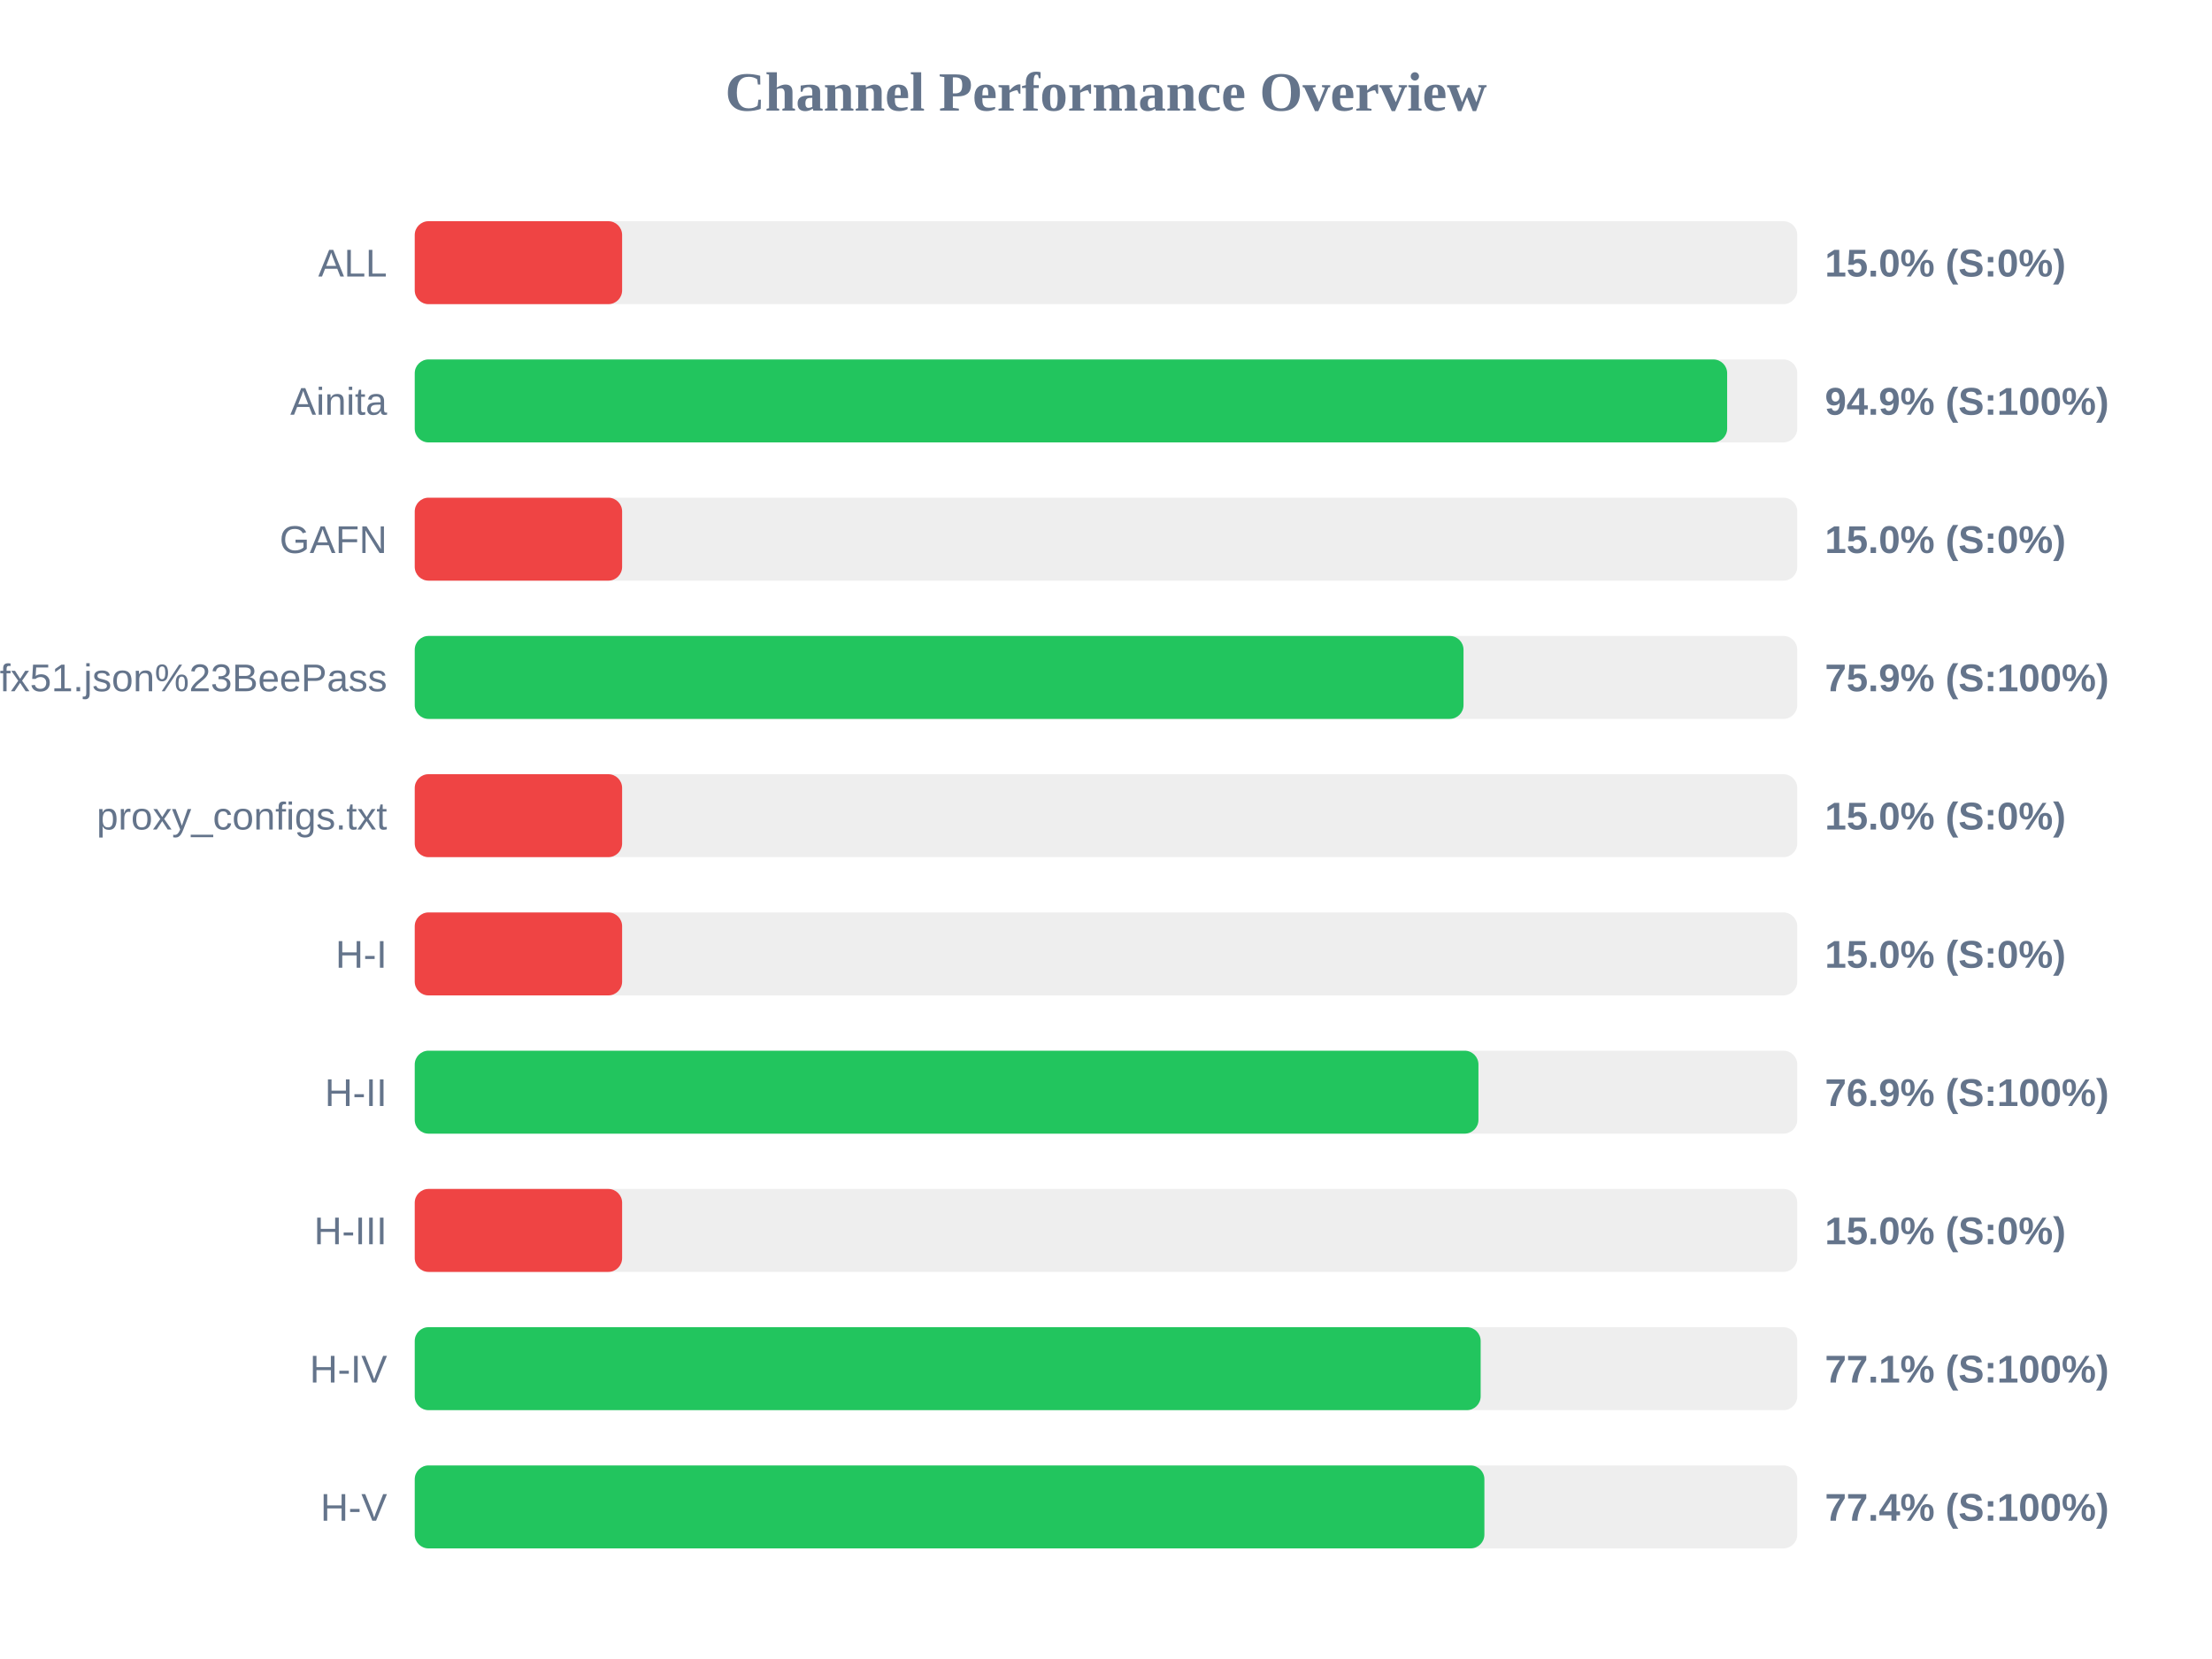
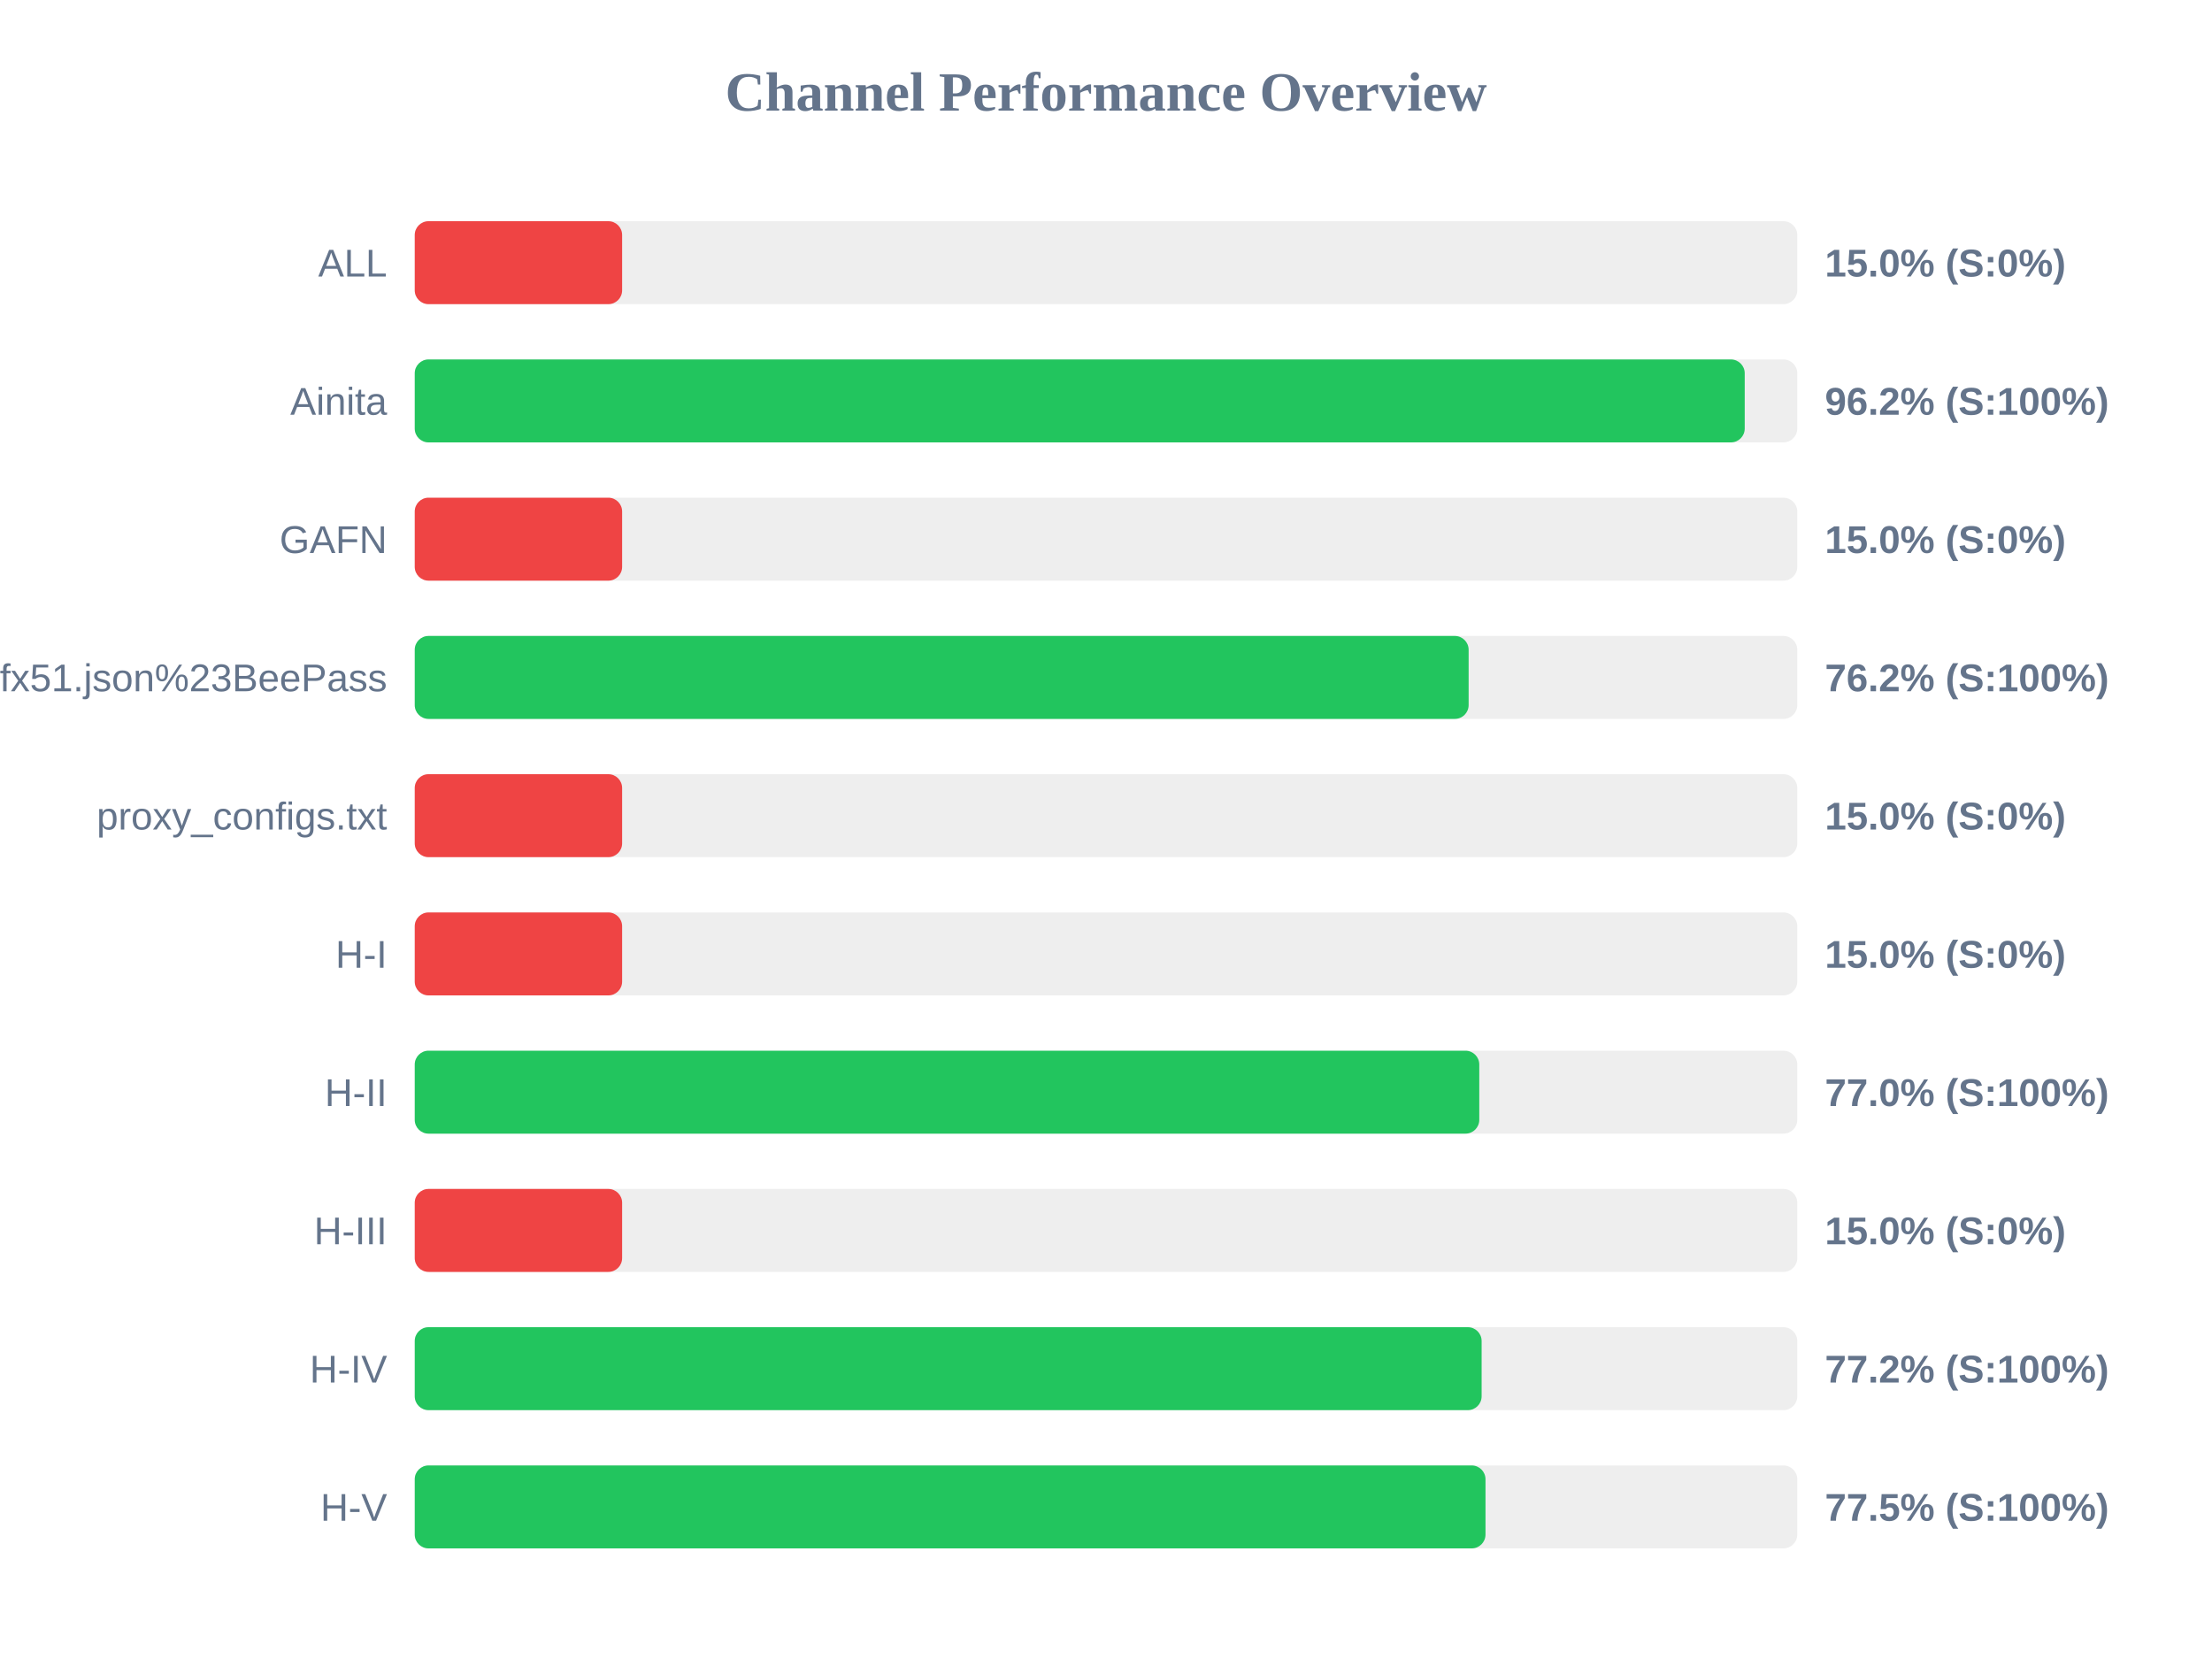
<svg xmlns="http://www.w3.org/2000/svg" width="800" height="600" version="1.1">
  <style>
        .row { font: 14px Arial; fill: #64748b; }
        .score { font: bold 14px Arial; fill: #64748b; }
    </style>
  <text x="400" y="40" text-anchor="middle" font-size="20px" font-weight="bold" fill="#64748b">Channel Performance Overview</text>
  <rect x="150" y="80" width="500" height="30" fill="#eee" rx="5" />
  <rect x="150" y="80" width="75.0" height="30" fill="#ef4444" rx="5" />
  <text x="140" y="100" text-anchor="end" class="row">ALL</text>
  <text x="660" y="100" text-anchor="start" class="score">15.0% (S:0%)</text>
  <rect x="150" y="130" width="500" height="30" fill="#eee" rx="5" />
-   <rect x="150" y="130" width="474.65" height="30" fill="#22c55e" rx="5" />
+   <rect x="150" y="130" width="481.0" height="30" fill="#22c55e" rx="5" />
  <text x="140" y="150" text-anchor="end" class="row">Ainita</text>
-   <text x="660" y="150" text-anchor="start" class="score">94.9% (S:100%)</text>
+   <text x="660" y="150" text-anchor="start" class="score">96.2% (S:100%)</text>
  <rect x="150" y="180" width="500" height="30" fill="#eee" rx="5" />
  <rect x="150" y="180" width="75.0" height="30" fill="#ef4444" rx="5" />
  <text x="140" y="200" text-anchor="end" class="row">GAFN</text>
  <text x="660" y="200" text-anchor="start" class="score">15.0% (S:0%)</text>
  <rect x="150" y="230" width="500" height="30" fill="#eee" rx="5" />
-   <rect x="150" y="230" width="379.3" height="30" fill="#22c55e" rx="5" />
+   <rect x="150" y="230" width="381.15" height="30" fill="#22c55e" rx="5" />
  <text x="140" y="250" text-anchor="end" class="row">sub?s=ssconf%3A%2F%2Fs3.amazonaws.com%2Fbeedynconprd%2Fzf38bv6oxi1nv3wfkpmxyfl8yj5fargza3foantoalu16vznl0ckxx7bgf1ufx51.json%23BeePass</text>
-   <text x="660" y="250" text-anchor="start" class="score">75.9% (S:100%)</text>
+   <text x="660" y="250" text-anchor="start" class="score">76.2% (S:100%)</text>
  <rect x="150" y="280" width="500" height="30" fill="#eee" rx="5" />
  <rect x="150" y="280" width="75.0" height="30" fill="#ef4444" rx="5" />
  <text x="140" y="300" text-anchor="end" class="row">proxy_configs.txt</text>
  <text x="660" y="300" text-anchor="start" class="score">15.0% (S:0%)</text>
  <rect x="150" y="330" width="500" height="30" fill="#eee" rx="5" />
  <rect x="150" y="330" width="75.0" height="30" fill="#ef4444" rx="5" />
  <text x="140" y="350" text-anchor="end" class="row">H-I</text>
  <text x="660" y="350" text-anchor="start" class="score">15.0% (S:0%)</text>
  <rect x="150" y="380" width="500" height="30" fill="#eee" rx="5" />
-   <rect x="150" y="380" width="384.7" height="30" fill="#22c55e" rx="5" />
+   <rect x="150" y="380" width="385.0" height="30" fill="#22c55e" rx="5" />
  <text x="140" y="400" text-anchor="end" class="row">H-II</text>
-   <text x="660" y="400" text-anchor="start" class="score">76.9% (S:100%)</text>
+   <text x="660" y="400" text-anchor="start" class="score">77.0% (S:100%)</text>
  <rect x="150" y="430" width="500" height="30" fill="#eee" rx="5" />
  <rect x="150" y="430" width="75.0" height="30" fill="#ef4444" rx="5" />
  <text x="140" y="450" text-anchor="end" class="row">H-III</text>
  <text x="660" y="450" text-anchor="start" class="score">15.0% (S:0%)</text>
  <rect x="150" y="480" width="500" height="30" fill="#eee" rx="5" />
-   <rect x="150" y="480" width="385.5" height="30" fill="#22c55e" rx="5" />
+   <rect x="150" y="480" width="385.85" height="30" fill="#22c55e" rx="5" />
  <text x="140" y="500" text-anchor="end" class="row">H-IV</text>
-   <text x="660" y="500" text-anchor="start" class="score">77.1% (S:100%)</text>
+   <text x="660" y="500" text-anchor="start" class="score">77.2% (S:100%)</text>
  <rect x="150" y="530" width="500" height="30" fill="#eee" rx="5" />
-   <rect x="150" y="530" width="386.85" height="30" fill="#22c55e" rx="5" />
+   <rect x="150" y="530" width="387.25" height="30" fill="#22c55e" rx="5" />
  <text x="140" y="550" text-anchor="end" class="row">H-V</text>
-   <text x="660" y="550" text-anchor="start" class="score">77.4% (S:100%)</text>
+   <text x="660" y="550" text-anchor="start" class="score">77.5% (S:100%)</text>
</svg>
